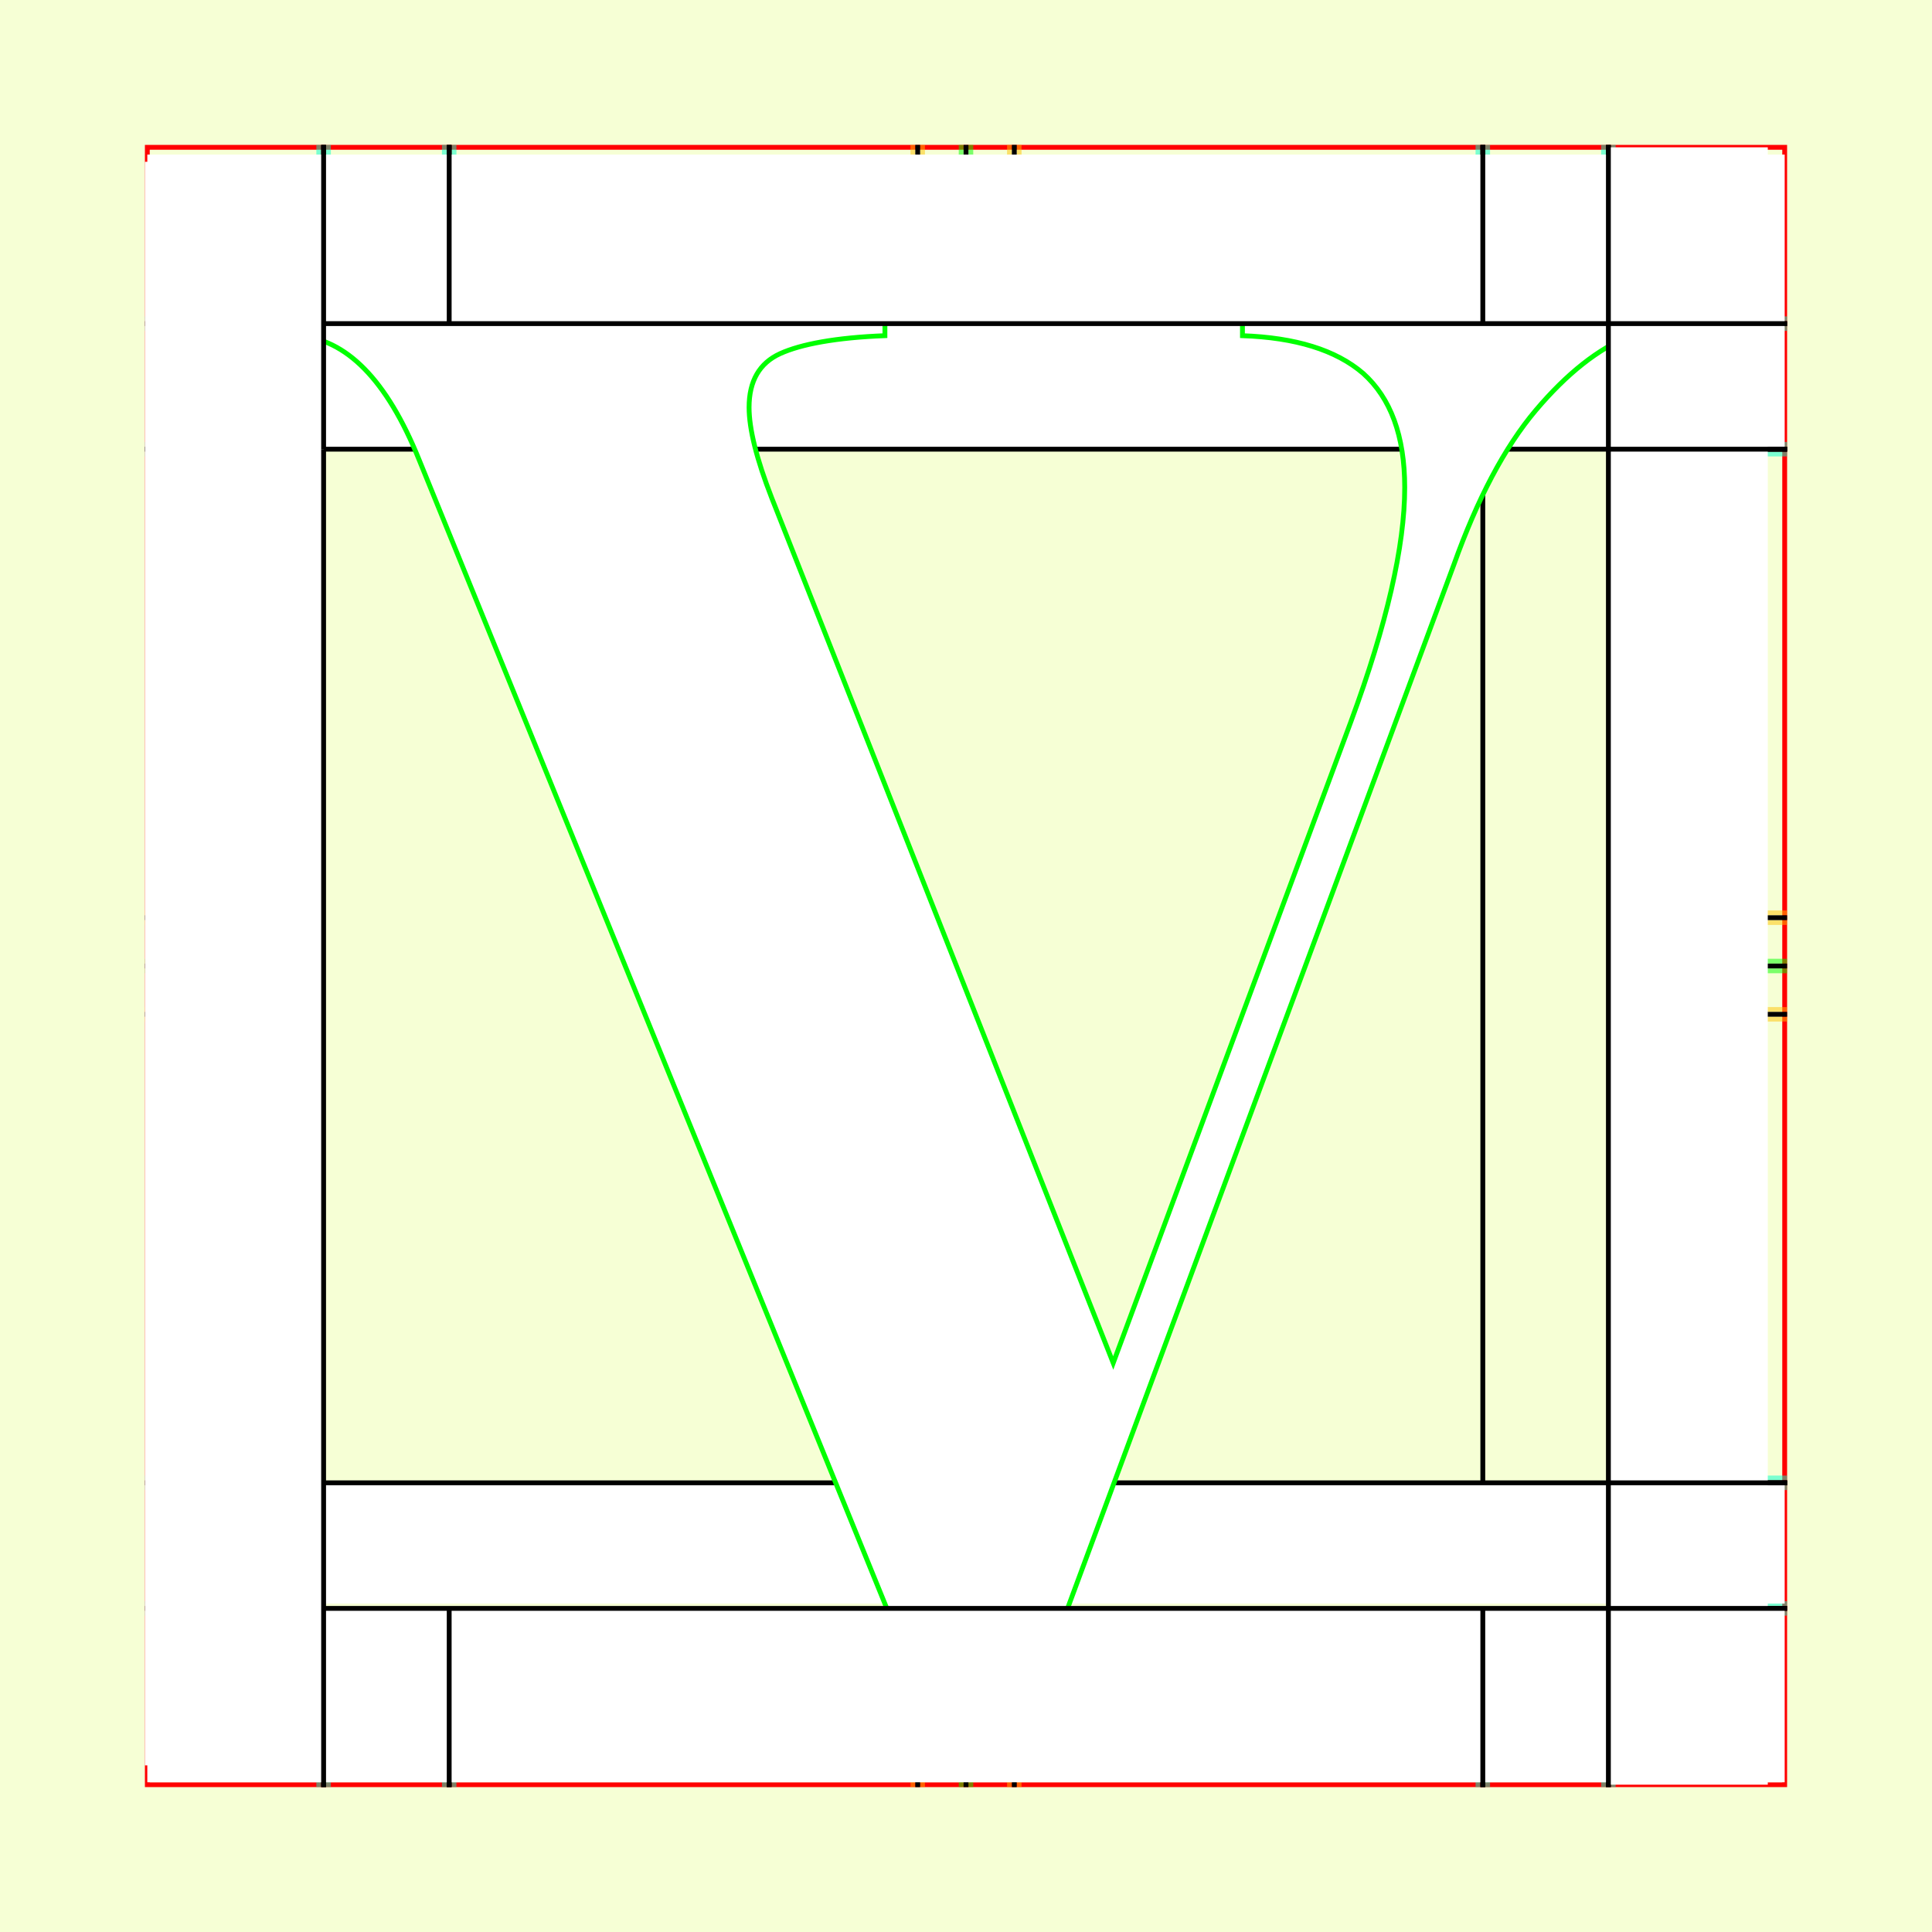
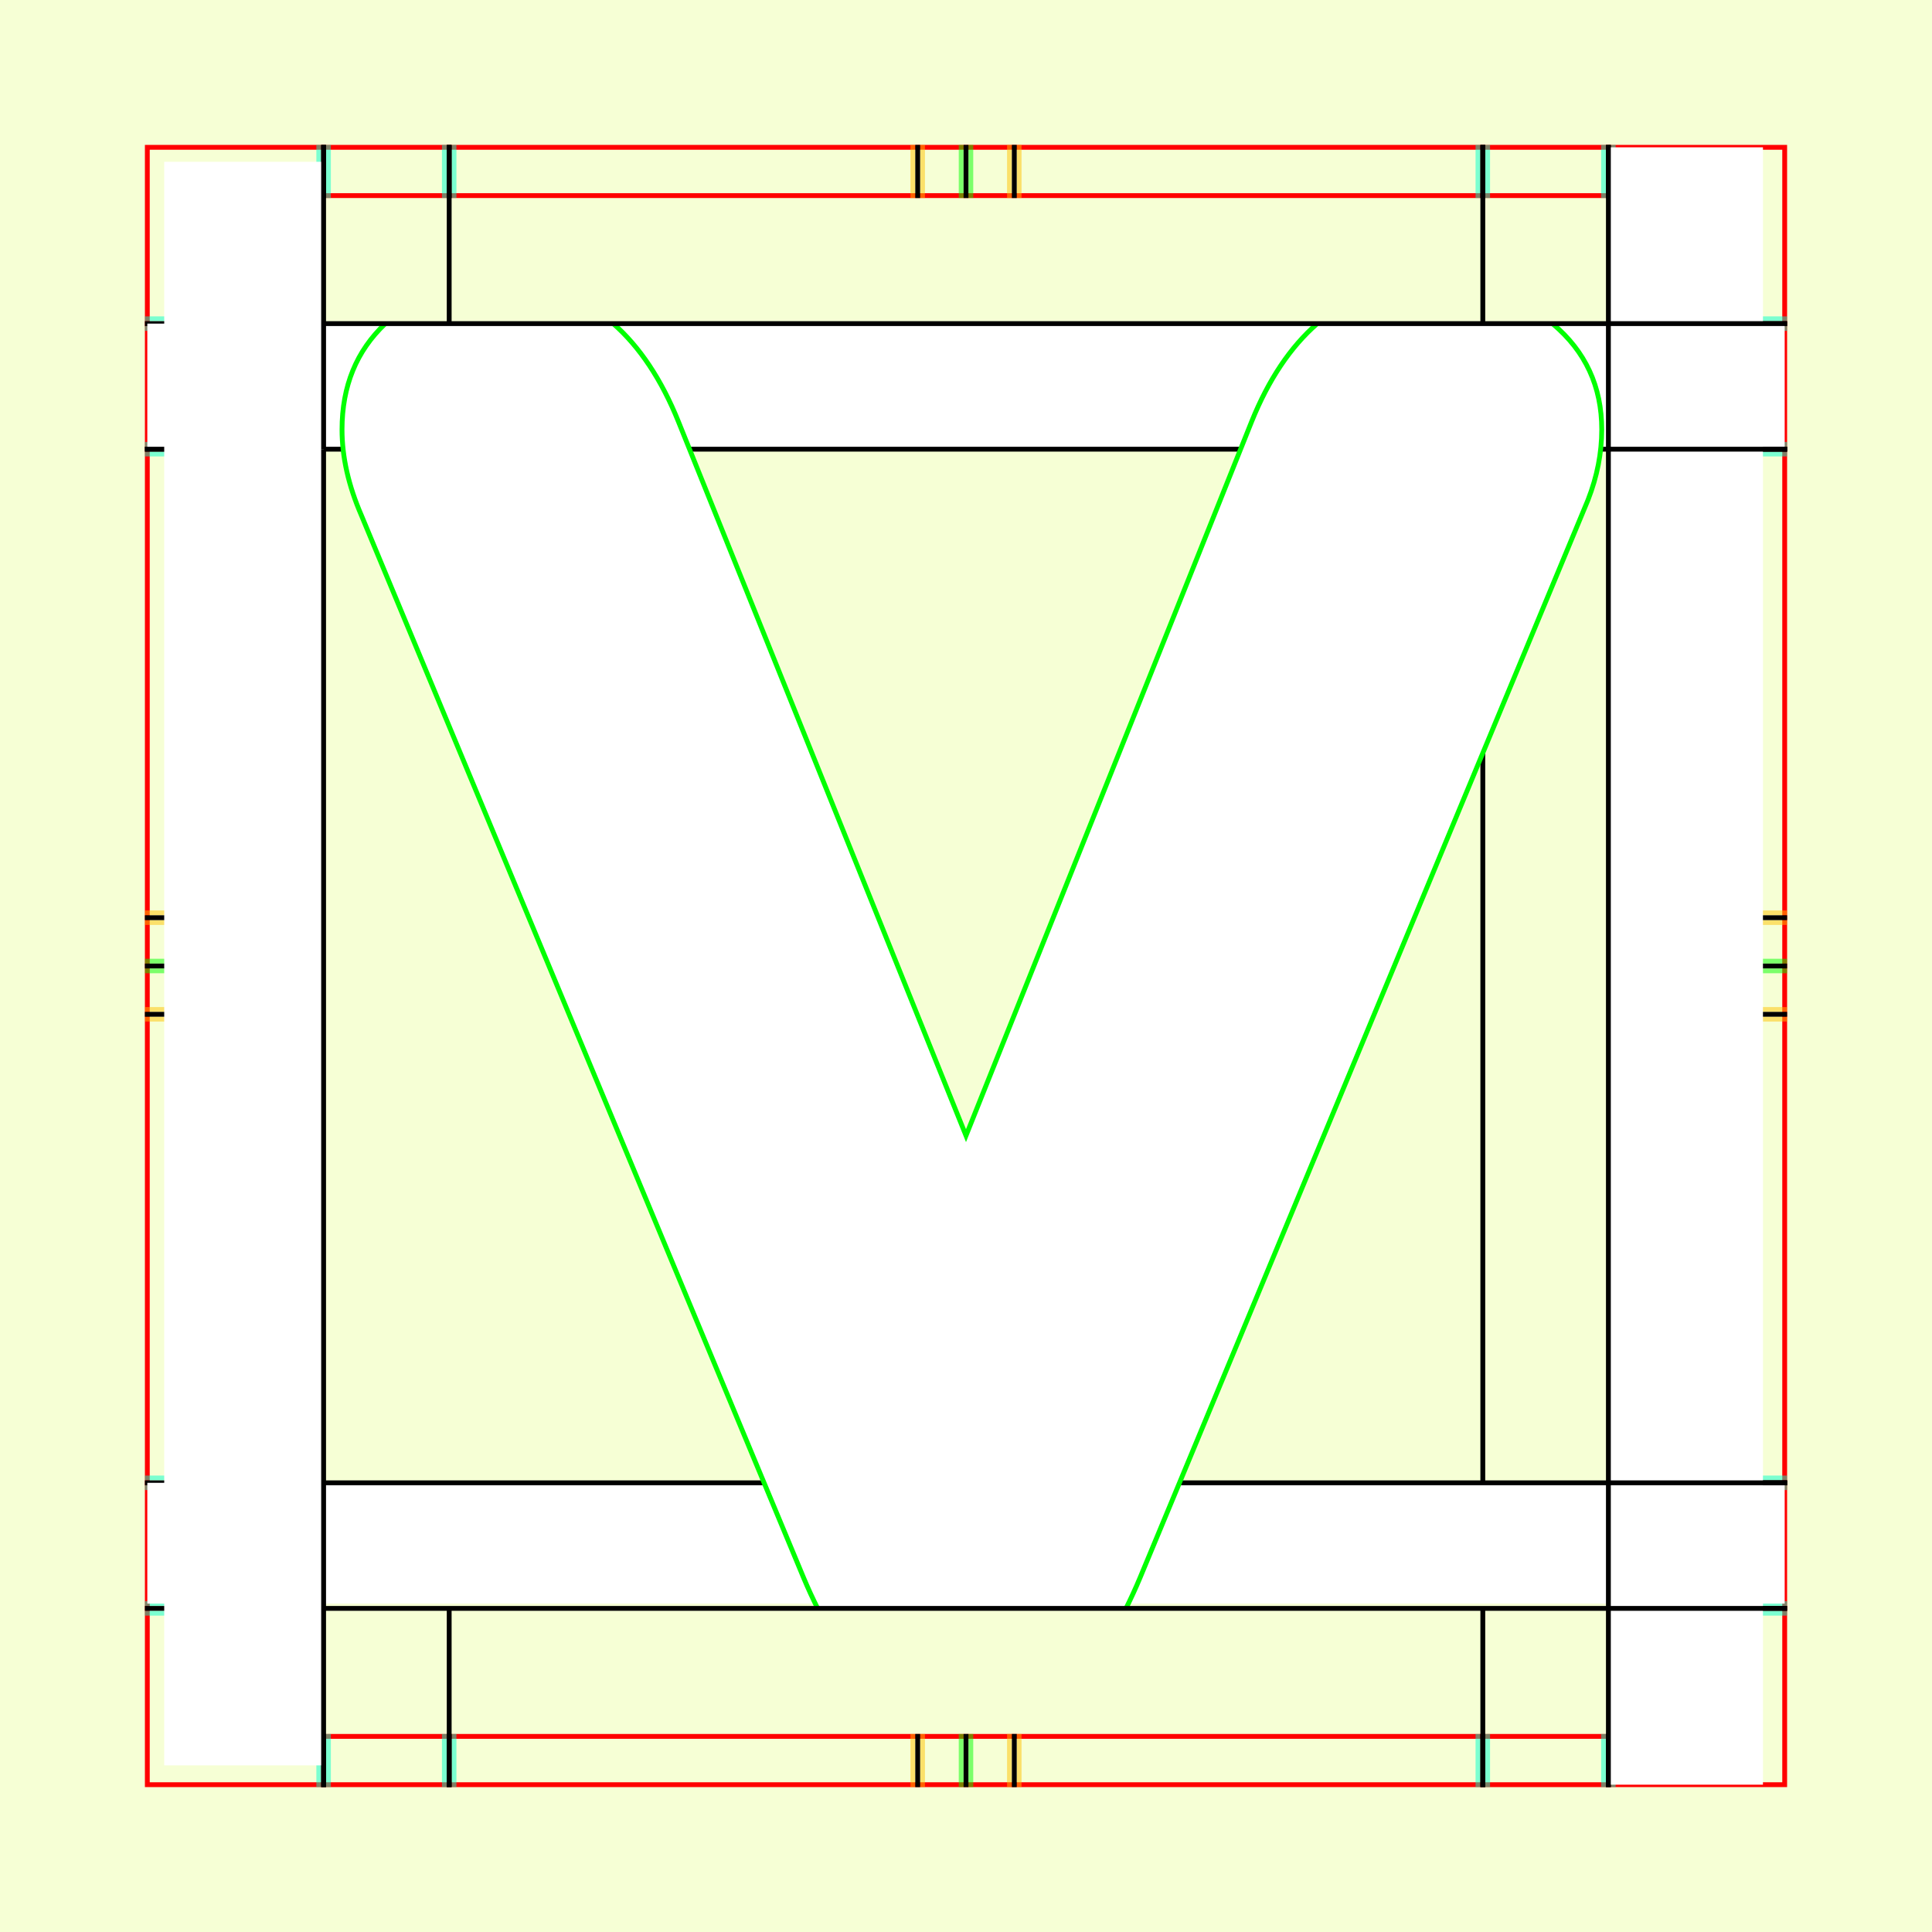
<svg xmlns="http://www.w3.org/2000/svg" style="display:inline" version="1.1" id="svg2902" height="400" width="400">
  <defs id="defs2904">
    <clipPath clipPathUnits="userSpaceOnUse" id="clipPath5174">
      <path id="path5176" style="opacity:0.5;fill:#00ff00;stroke:#00ff00;stroke-width:1px;stroke-linecap:square;display:inline" d="m 436.27,600.114 -232.095,134 -169.5,-293.583 232.095,-134 z" />
    </clipPath>
    <clipPath clipPathUnits="userSpaceOnUse" id="clipPath5174-5">
      <path id="path5176-9" style="opacity:0.5;fill:#00ff00;stroke:#00ff00;stroke-width:1px;stroke-linecap:square;display:inline" d="m 436.27,600.114 -232.095,134 -169.5,-293.583 232.095,-134 z" />
    </clipPath>
    <clipPath clipPathUnits="userSpaceOnUse" id="clipPath3238">
      <path d="m 461.27,643.416 -232.095,134 -169.5,-293.583 232.095,-134 z" style="opacity:0.5;fill:#00ff00;stroke:#00ff00;stroke-width:1px;stroke-linecap:square;display:inline" id="path3240" />
    </clipPath>
  </defs>
  <g id="bg">
    <path style="fill:#f6ffd5" d="M 400,0 400,400 0,400 0,0 z" id="bgrect" />
  </g>
  
tmp/TMP.change:<g id="XX_referenz" style="display:inline">
    <path id="innerframe" style="fill:none;stroke:#ff0000;stroke-width:1" d="m 40.5,40.5 319,0 0,319 -319,0 0,-319 z" />
    <path id="outerframe" style="fill:none;stroke:#ff0000;stroke-width:1" d="m 30.5,30.5 339,0 0,339 -339,0 0,-339 z" />
    <path style="opacity:0.5;fill:none;stroke:#ffc200;stroke-width:1px;stroke-linecap:square" d="m 189,30.5 0,10" id="ref-S-top-1" />
    <path style="opacity:0.5;fill:none;stroke:#ffc200;stroke-width:1px;stroke-linecap:square" d="m 191,30.5 0,10" id="ref-S-top-2" />
    <path style="opacity:0.5;fill:none;stroke:#ffc200;stroke-width:1px;stroke-linecap:square" d="m 209,30.5 0,10" id="ref-S-top-3" />
    <path style="opacity:0.5;fill:none;stroke:#ffc200;stroke-width:1px;stroke-linecap:square" d="m 211,30.5 0,10" id="ref-S-top-4" />
    <path style="opacity:0.5;fill:none;stroke:#00ff00;stroke-width:1px;stroke-linecap:square" d="m 199,30.5 0,10" id="ref-I-top-1" />
    <path style="opacity:0.5;fill:none;stroke:#00ff00;stroke-width:1px;stroke-linecap:square" d="m 201,30.5 0,10" id="ref-I-top-2" />
    <path style="opacity:0.5;fill:none;stroke:#00ffcc;stroke-width:1px;stroke-linecap:square" d="m 66,30.5 0,10" id="ref-C-top-1" />
    <path style="opacity:0.5;fill:none;stroke:#00ffcc;stroke-width:1px;stroke-linecap:square" d="m 68,30.5 0,10" id="ref-C-top-2" />
    <path style="opacity:0.5;fill:none;stroke:#00ffcc;stroke-width:1px;stroke-linecap:square" d="m 92,30.5 0,10" id="ref-C-top-3" />
    <path style="opacity:0.5;fill:none;stroke:#00ffcc;stroke-width:1px;stroke-linecap:square" d="m 94,30.5 0,10" id="ref-C-top-4" />
    <path style="opacity:0.5;fill:none;stroke:#00ffcc;stroke-width:1px;stroke-linecap:square" d="m 306,30.5 0,10" id="ref-C-top-5" />
    <path style="opacity:0.5;fill:none;stroke:#00ffcc;stroke-width:1px;stroke-linecap:square" d="m 308,30.5 0,10" id="ref-C-top-6" />
    <path style="opacity:0.5;fill:none;stroke:#00ffcc;stroke-width:1px;stroke-linecap:square" d="m 332,30.5 0,10" id="ref-C-top-7" />
    <path style="opacity:0.5;fill:none;stroke:#00ffcc;stroke-width:1px;stroke-linecap:square" d="m 334,30.5 0,10" id="ref-C-top-8" />
    <path style="opacity:0.5;fill:none;stroke:#ffc200;stroke-width:1px;stroke-linecap:square" d="m 369.5,189 -10,0" id="ref-S-right-1" />
    <path style="opacity:0.5;fill:none;stroke:#ffc200;stroke-width:1px;stroke-linecap:square" d="m 369.5,191 -10,0" id="ref-S-right-2" />
    <path style="opacity:0.5;fill:none;stroke:#ffc200;stroke-width:1px;stroke-linecap:square" d="m 369.5,209 -10,0" id="ref-S-right-3" />
    <path style="opacity:0.5;fill:none;stroke:#ffc200;stroke-width:1px;stroke-linecap:square" d="m 369.5,211 -10,0" id="ref-S-right-4" />
    <path style="opacity:0.5;fill:none;stroke:#00ff00;stroke-width:1px;stroke-linecap:square" d="m 369.5,199 -10,0" id="ref-I-right-1" />
    <path style="opacity:0.5;fill:none;stroke:#00ff00;stroke-width:1px;stroke-linecap:square" d="m 369.5,201 -10,0" id="ref-I-right-2" />
    <path style="opacity:0.5;fill:none;stroke:#00ffcc;stroke-width:1px;stroke-linecap:square" d="m 369.5,66 -10,0" id="ref-C-right-1" />
    <path style="opacity:0.5;fill:none;stroke:#00ffcc;stroke-width:1px;stroke-linecap:square" d="m 369.5,68 -10,0" id="ref-C-right-2" />
    <path style="opacity:0.5;fill:none;stroke:#00ffcc;stroke-width:1px;stroke-linecap:square" d="m 369.5,92 -10,0" id="ref-C-right-3" />
    <path style="opacity:0.5;fill:none;stroke:#00ffcc;stroke-width:1px;stroke-linecap:square" d="m 369.5,94 -10,0" id="ref-C-right-4" />
    <path style="opacity:0.5;fill:none;stroke:#00ffcc;stroke-width:1px;stroke-linecap:square" d="m 369.5,306 -10,0" id="ref-C-right-5" />
    <path style="opacity:0.5;fill:none;stroke:#00ffcc;stroke-width:1px;stroke-linecap:square" d="m 369.5,308 -10,0" id="ref-C-right-6" />
    <path style="opacity:0.5;fill:none;stroke:#00ffcc;stroke-width:1px;stroke-linecap:square" d="m 369.5,332 -10,0" id="ref-C-right-7" />
    <path style="opacity:0.5;fill:none;stroke:#00ffcc;stroke-width:1px;stroke-linecap:square" d="m 369.5,334 -10,0" id="ref-C-right-8" />
    <path style="opacity:0.5;fill:none;stroke:#ffc200;stroke-width:1px;stroke-linecap:square" d="m 189,369.5 0,-10" id="ref-S-bottom-1" />
    <path style="opacity:0.5;fill:none;stroke:#ffc200;stroke-width:1px;stroke-linecap:square" d="m 191,369.5 0,-10" id="ref-S-bottom-2" />
    <path style="opacity:0.5;fill:none;stroke:#ffc200;stroke-width:1px;stroke-linecap:square" d="m 209,369.5 0,-10" id="ref-S-bottom-3" />
    <path style="opacity:0.5;fill:none;stroke:#ffc200;stroke-width:1px;stroke-linecap:square" d="m 211,369.5 0,-10" id="ref-S-bottom-4" />
    <path style="opacity:0.5;fill:none;stroke:#00ff00;stroke-width:1px;stroke-linecap:square" d="m 199,369.5 0,-10" id="ref-I-bottom-1" />
    <path style="opacity:0.5;fill:none;stroke:#00ff00;stroke-width:1px;stroke-linecap:square" d="m 201,369.5 0,-10" id="ref-I-bottom-2" />
    <path style="opacity:0.5;fill:none;stroke:#00ffcc;stroke-width:1px;stroke-linecap:square" d="m 66,369.5 0,-10" id="ref-C-bottom-1" />
    <path style="opacity:0.5;fill:none;stroke:#00ffcc;stroke-width:1px;stroke-linecap:square" d="m 68,369.5 0,-10" id="ref-C-bottom-2" />
    <path style="opacity:0.5;fill:none;stroke:#00ffcc;stroke-width:1px;stroke-linecap:square" d="m 92,369.5 0,-10" id="ref-C-bottom-3" />
    <path style="opacity:0.5;fill:none;stroke:#00ffcc;stroke-width:1px;stroke-linecap:square" d="m 94,369.5 0,-10" id="ref-C-bottom-4" />
    <path style="opacity:0.5;fill:none;stroke:#00ffcc;stroke-width:1px;stroke-linecap:square" d="m 306,369.5 0,-10" id="ref-C-bottom-5" />
    <path style="opacity:0.5;fill:none;stroke:#00ffcc;stroke-width:1px;stroke-linecap:square" d="m 308,369.5 0,-10" id="ref-C-bottom-6" />
    <path style="opacity:0.5;fill:none;stroke:#00ffcc;stroke-width:1px;stroke-linecap:square" d="m 332,369.5 0,-10" id="ref-C-bottom-7" />
    <path style="opacity:0.5;fill:none;stroke:#00ffcc;stroke-width:1px;stroke-linecap:square" d="m 334,369.5 0,-10" id="ref-C-bottom-8" />
    <path style="opacity:0.5;fill:none;stroke:#ffc200;stroke-width:1px;stroke-linecap:square" d="m 30.5,189 10,0" id="ref-S-left-1" />
    <path style="opacity:0.5;fill:none;stroke:#ffc200;stroke-width:1px;stroke-linecap:square" d="m 30.5,191 10,0" id="ref-S-left-2" />
    <path style="opacity:0.5;fill:none;stroke:#ffc200;stroke-width:1px;stroke-linecap:square" d="m 30.5,209 10,0" id="ref-S-left-3" />
    <path style="opacity:0.5;fill:none;stroke:#ffc200;stroke-width:1px;stroke-linecap:square" d="m 30.5,211 10,0" id="ref-S-left-4" />
    <path style="opacity:0.5;fill:none;stroke:#00ff00;stroke-width:1px;stroke-linecap:square" d="m 40.5,199 -10,0" id="ref-I-left-1" />
    <path style="opacity:0.5;fill:none;stroke:#00ff00;stroke-width:1px;stroke-linecap:square" d="m 40.5,201 -10,0" id="ref-I-left-2" />
    <path style="opacity:0.5;fill:none;stroke:#00ffcc;stroke-width:1px;stroke-linecap:square" d="m 30.5,66 10,0" id="ref-C-left-1" />
    <path style="opacity:0.5;fill:none;stroke:#00ffcc;stroke-width:1px;stroke-linecap:square" d="m 30.5,68 10,0" id="ref-C-left-2" />
    <path style="opacity:0.5;fill:none;stroke:#00ffcc;stroke-width:1px;stroke-linecap:square" d="m 30.5,92 10,0" id="ref-C-left-3" />
    <path style="opacity:0.5;fill:none;stroke:#00ffcc;stroke-width:1px;stroke-linecap:square" d="m 30.5,94 10,0" id="ref-C-left-4" />
    <path style="opacity:0.5;fill:none;stroke:#00ffcc;stroke-width:1px;stroke-linecap:square" d="m 30.5,306 10,0" id="ref-C-left-5" />
    <path style="opacity:0.5;fill:none;stroke:#00ffcc;stroke-width:1px;stroke-linecap:square" d="m 30.5,308 10,0" id="ref-C-left-6" />
    <path style="opacity:0.5;fill:none;stroke:#00ffcc;stroke-width:1px;stroke-linecap:square" d="m 30.5,332 10,0" id="ref-C-left-7" />
    <path style="opacity:0.5;fill:none;stroke:#00ffcc;stroke-width:1px;stroke-linecap:square" d="m 30.5,334 10,0" id="ref-C-left-8" />
    <path style="fill:none;stroke:#000000;stroke-width:1px;stroke-linecap:square" d="m 190,30.5 0,10" id="S-top-1" />
    <path style="fill:none;stroke:#000000;stroke-width:1px;stroke-linecap:square" d="m 210,30.5 0,10" id="S-top-2" />
    <path style="fill:none;stroke:#000000;stroke-width:1px;stroke-linecap:square" d="m 369.5,190 -10,0" id="S-right-1" />
    <path style="fill:none;stroke:#000000;stroke-width:1px;stroke-linecap:square" d="m 369.5,210 -10,0" id="S-right-2" />
    <path style="fill:none;stroke:#000000;stroke-width:1px;stroke-linecap:square" d="m 190,369.5 0,-10" id="S-bottom-1" />
    <path style="fill:none;stroke:#000000;stroke-width:1px;stroke-linecap:square" d="m 210,369.5 0,-10" id="S-bottom-2" />
    <path style="fill:none;stroke:#000000;stroke-width:1px;stroke-linecap:square" d="m 30.5,190 10,0" id="S-left-1" />
    <path style="fill:none;stroke:#000000;stroke-width:1px;stroke-linecap:square" d="m 30.5,210 10,0" id="S-left-2" />
    <path style="fill:none;stroke:#000000;stroke-width:1px;stroke-linecap:square" d="m 200,30.5 0,10" id="I-top-1" />
    <path style="fill:none;stroke:#000000;stroke-width:1px;stroke-linecap:square" d="m 369.5,200 -10,0" id="I-right-1" />
    <path style="fill:none;stroke:#000000;stroke-width:1px;stroke-linecap:square" d="m 200,369.5 0,-10" id="I-bottom-1" />
    <path style="fill:none;stroke:#000000;stroke-width:1px;stroke-linecap:square" d="m 40.5,200 -10,0" id="I-left-1" />
    <path style="fill:none;stroke:#000000;stroke-width:1px;stroke-linecap:square" d="m 67,30.5 0,10" id="C-top-1" />
    <path style="fill:none;stroke:#000000;stroke-width:1px;stroke-linecap:square" d="m 93,30.5 0,10" id="C-top-2" />
    <path style="fill:none;stroke:#000000;stroke-width:1px;stroke-linecap:square" d="m 307,30.5 0,10" id="C-top-3" />
    <path style="fill:none;stroke:#000000;stroke-width:1px;stroke-linecap:square" d="m 333,30.5 0,10" id="C-top-4" />
    <path style="fill:none;stroke:#000000;stroke-width:1px;stroke-linecap:square" d="m 369.5,67 -10,0" id="C-right-1" />
    <path style="fill:none;stroke:#000000;stroke-width:1px;stroke-linecap:square" d="m 369.5,93 -10,0" id="C-right-2" />
    <path style="fill:none;stroke:#000000;stroke-width:1px;stroke-linecap:square" d="m 369.5,307 -10,0" id="C-right-3" />
    <path style="fill:none;stroke:#000000;stroke-width:1px;stroke-linecap:square" d="m 369.5,333 -10,0" id="C-right-4" />
    <path style="fill:none;stroke:#000000;stroke-width:1px;stroke-linecap:square" d="m 67,369.5 0,-10" id="C-bottom-1" />
    <path style="fill:none;stroke:#000000;stroke-width:1px;stroke-linecap:square" d="m 93,369.5 0,-10" id="C-bottom-2" />
    <path style="fill:none;stroke:#000000;stroke-width:1px;stroke-linecap:square" d="m 307,369.5 0,-10" id="C-bottom-3" />
    <path style="fill:none;stroke:#000000;stroke-width:1px;stroke-linecap:square" d="m 333,369.5 0,-10" id="C-bottom-4" />
    <path style="fill:none;stroke:#000000;stroke-width:1px;stroke-linecap:square" d="m 30.5,67 10,0" id="C-left-1" />
    <path style="fill:none;stroke:#000000;stroke-width:1px;stroke-linecap:square" d="m 30.5,93 10,0" id="C-left-2" />
    <path style="fill:none;stroke:#000000;stroke-width:1px;stroke-linecap:square" d="m 30.5,307 10,0" id="C-left-3" />
    <path style="fill:none;stroke:#000000;stroke-width:1px;stroke-linecap:square" d="m 30.5,333 10,0" id="C-left-4" />
  </g>
  
tmp/TMP.change:<g id="g3149" zpos="-300" style="display:inline">
    <path id="path3147" d="m 30.5,307 0,25 339,0 0,-25 z" style="fill:#ffffff;stroke:none;display:inline" />
    <path style="fill:#ffffff;stroke:none;display:inline" d="m 30.5,67 0,26 339,0 0,-26 z" id="path3118" />
    <path style="fill:none;stroke:#000000;stroke-width:1px;stroke-linecap:square;display:inline" d="m 307,93.5 0,213" id="path3178-9" />
    <path style="fill:none;stroke:#000000;stroke-width:1px;stroke-linecap:square;display:inline" d="m 369.5,307 -10,0 -285,0 -10,0" id="C-right-3-7" />
    <path style="fill:none;stroke:#000000;stroke-width:1px;stroke-linecap:square;display:inline" d="m 30.5,93 10,0 319,0 10,0" id="C-left-2-6" />
  </g>
  
tmp/TMP.master:<g zpos="-200" style="display:none" id="g3125">
-     <path style="fill:#ffffff;stroke:#00ff00;stroke-width:1px" d="M 197.627,289.978 122.481,65.33 c -3.164,-9.097 -7.712,-13.843 -13.645,-13.843 -10.481,0 -15.623,4.351 -15.623,12.854 0,1.978 0.396,4.153 1.187,6.526 l 89.583,265.386 c 2.966,8.701 7.712,13.052 14.041,13.052 7.515,0 12.656,-4.351 15.623,-13.447 L 300.855,73.635 c 1.187,-3.56 1.78,-6.526 1.78,-9.097 0,-9.097 -4.944,-13.843 -14.634,-13.843 -6.724,0 -11.47,4.351 -14.238,13.052 L 197.627,289.978" id="path3136" />
+     <path style="fill:#ffffff;stroke:none" d="m 93.469,67 c 0.194,1.232 0.484,2.515 0.938,3.875 L 182.875,333 l 31.719,0 86.25,-259.375 c 0.826,-2.479 1.343,-4.655 1.594,-6.625 L 272.656,67 197.625,289.969 123.031,67 93.469,67 z" id="path3136" />
+     <path style="fill:none;stroke:#00ff00;stroke-width:1px;display:inline" d="m 93.469,67 c 0.194,1.232 0.484,2.515 0.938,3.875 L 182.875,333 m 31.719,0 86.25,-259.375 c 0.826,-2.479 1.343,-4.655 1.594,-6.625 M 272.656,67 197.625,289.969 123.031,67" id="path3136-6" />
  </g>
  
tmp/TMP.master:<g zpos="-200" style="display:none" id="g3141">
-     <path style="fill:#ffffff;stroke:#00ff00;stroke-width:1px" d="m 120.215,50.555 c -4.05,0.81 -6.885,2.025 -9.72,5.265 -2.835,2.43 -3.645,4.05 -4.86,6.885 -1.215,3.645 -1.215,2.43 -1.215,40.5 l 0,35.235 1.215,2.835 c 0.81,2.025 18.225,46.575 38.88,99.63 20.25,52.65 37.665,96.795 38.07,97.605 5.67,11.745 21.06,14.985 30.78,6.075 1.62,-1.62 3.24,-3.645 4.05,-5.67 0.405,-0.405 17.82,-45.765 39.285,-100.845 l 38.88,-100.035 0,-36.045 c 0,-40.5 0,-36.855 -2.025,-40.905 -1.62,-4.05 -4.86,-6.885 -8.505,-8.91 -5.265,-2.43 -10.125,-2.835 -15.39,-0.81 -2.43,0.81 -4.455,2.025 -6.885,4.455 -2.43,2.43 -3.645,4.05 -4.455,6.885 -1.215,3.645 -1.215,2.835 -1.215,36.855 l 0,31.185 -28.35,72.9 c -15.795,39.69 -28.35,72.495 -28.755,72.9 0,0 -12.555,-32.4 -28.35,-72.495 l -28.35,-72.495 0,-32.805 c 0,-36.855 0,-33.615 -2.025,-37.665 -2.025,-4.05 -4.86,-6.885 -8.91,-8.91 -1.215,-0.81 -2.835,-1.215 -3.645,-1.62 -2.025,-0.405 -6.48,-0.405 -8.505,0" id="path3152" />
+     <path style="fill:#ffffff;stroke:none" d="m 104.719,67 c -0.307,3.828 -0.312,12.19 -0.312,36.219 l 0,35.219 1.219,2.844 c 0.81,2.025 18.22,46.57 38.875,99.625 16.846,43.8 31.114,80.119 35.875,92.094 l 39.438,0 c 5.392,-13.689 19.756,-51.009 36.875,-94.938 l 38.906,-100.031 0,-36.031 c 0,-21.695 4.2e-4,-30.671 -0.312,-35 l -37.875,0 c -0.298,3.639 -0.312,11.3 -0.312,32.562 l 0,31.188 -28.344,72.906 c -15.795,39.69 -28.345,72.47 -28.75,72.875 0,0 -12.549,-32.374 -28.344,-72.469 l -28.344,-72.5 0,-32.812 C 143.312,79.32 143.298,71.083 143,67 l -38.281,0 z" id="path3152" />
+     <path style="fill:none;stroke:#00ff00;stroke-width:1px;display:inline" d="m 257.406,67 c -0.298,3.639 -0.312,11.3 -0.312,32.562 l 0,31.188 -28.344,72.906 c -15.795,39.69 -28.345,72.47 -28.75,72.875 0,0 -12.549,-32.374 -28.344,-72.469 l -28.344,-72.5 0,-32.812 C 143.312,79.32 143.298,71.083 143,67 m -38.281,0 c -0.307,3.828 -0.312,12.19 -0.312,36.219 l 0,35.219 1.219,2.844 c 0.81,2.025 18.22,46.57 38.875,99.625 16.846,43.8 31.114,80.119 35.875,92.094 m 39.438,0 c 5.392,-13.689 19.756,-51.009 36.875,-94.938 l 38.906,-100.031 0,-36.031 c 0,-21.695 4.2e-4,-30.671 -0.312,-35" id="path3152-5" />
  </g>
  
- tmp/TMP.master:<g zpos="-200" style="display:none" id="g3157">
-     <path style="fill:#ffffff;stroke:#00ff00;stroke-width:1px" d="m 140.465,87.31 59.535,147.825 59.13,-147.825 c 7.83,-19.44 20.655,-29.16 38.475,-29.16 9.18,3e-4 17.145,2.97 23.895,8.91 6.75,5.67 10.125,12.96 10.125,21.87 -2.6e-4,4.86 -0.945,9.72 -2.835,14.58 l -92.745,223.155 c -8.91,21.33 -20.52,31.995 -34.83,31.995 -14.31,0 -25.92,-10.665 -34.83,-31.995 l -91.53,-219.915 c -2.7,-6.21 -4.05,-12.15 -4.05,-17.82 0,-9.18 3.105,-16.605 9.315,-22.275 6.21,-5.67 13.635,-8.505 22.275,-8.505 17.55,3e-4 30.24,9.72 38.07,29.16" id="path3168" />
+ tmp/TMP.master:<g zpos="-200" style="display:inline" id="g3157">
+     <path style="fill:#ffffff;stroke:none" d="m 79.781,67 c -5.972,5.627 -8.969,12.936 -8.969,21.938 0,5.67 1.331,11.603 4.031,17.812 L 166.375,326.656 c 0.936,2.24 1.911,4.339 2.906,6.344 l 63.844,0 c 0.996,-2.006 1.97,-4.102 2.906,-6.344 L 328.781,103.5 c 1.89,-4.86 2.843,-9.702 2.844,-14.562 -2.6e-4,-8.91 -3.375,-16.205 -10.125,-21.875 -0.022,-0.019 -0.04,-0.043 -0.062,-0.062 l -48.719,0 C 267.186,71.809 262.643,78.579 259.125,87.312 L 200,235.125 140.469,87.312 C 136.951,78.579 132.447,71.809 126.969,67 l -47.188,0 z" id="path3168" />
+     <path style="fill:none;stroke:#00ff00;stroke-width:1px;display:inline" d="m 79.781,67 c -5.972,5.627 -8.969,12.936 -8.969,21.938 0,5.67 1.331,11.603 4.031,17.812 L 166.375,326.656 c 0.936,2.24 1.911,4.339 2.906,6.344 m 63.844,0 c 0.996,-2.006 1.97,-4.102 2.906,-6.344 L 328.781,103.5 c 1.89,-4.86 2.843,-9.702 2.844,-14.562 -2.6e-4,-8.91 -3.375,-16.205 -10.125,-21.875 -0.022,-0.019 -0.04,-0.043 -0.062,-0.062 m -48.719,0 C 267.186,71.809 262.643,78.579 259.125,87.312 L 200,235.125 140.469,87.312 C 136.951,78.579 132.447,71.809 126.969,67" id="path3168-5" />
  </g>
  
tmp/TMP.master:<g zpos="-200" style="display:none" id="g3173">
-     <path style="fill:#ffffff;stroke:#00ff00;stroke-width:1px" d="m 186.652,265.852 5.142,20.962 1.187,0 4.944,-20.566 68.818,-210.212 51.218,0 -102.832,287.93 -45.681,0 L 66.813,56.035 l 51.218,0 68.621,209.817" id="path3184" />
-   </g>
-   
- tmp/TMP.master:<g id="layer5" style="display:none" zpos="-200">
-     <flowRoot xml:space="preserve" id="flowRoot3526" style="font-size:420px;font-style:normal;font-variant:normal;font-weight:600;font-stretch:normal;text-align:center;line-height:141%;letter-spacing:0px;word-spacing:0px;writing-mode:lr-tb;text-anchor:middle;fill:#00ff00;fill-opacity:1;stroke:none;display:inline;font-family:Autobahn;-inkscape-font-specification:Autobahn Semi-Bold" transform="matrix(1.055851,0,0,1.055851,-63.76685,-128.2921)">
-       <flowRegion id="flowRegion3528">
-         <rect id="rect3530" width="370" height="600" x="65" y="10.354" style="font-size:420px;font-style:normal;font-variant:normal;font-weight:600;font-stretch:normal;text-align:center;line-height:141%;writing-mode:lr-tb;text-anchor:middle;fill:#00ff00;font-family:Autobahn;-inkscape-font-specification:Autobahn Semi-Bold" />
-       </flowRegion>
-       <flowPara id="flowPara3532">V</flowPara>
-     </flowRoot>
+     <path style="fill:#ffffff;stroke:none" d="m 70.719,67 94.812,266 53.5,0 95.031,-266 -50.906,0 -65.219,199.25 -4.969,20.562 -1.188,0 -5.125,-20.969 L 121.625,67 70.719,67 z" id="path3184" />
+     <path style="fill:none;stroke:#00ff00;stroke-width:1px;display:inline" d="m 70.719,67 94.812,266 m 53.5,0 95.031,-266 m -50.906,0 -65.219,199.25 -4.969,20.562 -1.188,0 -5.125,-20.969 L 121.625,67" id="path3184-2" />
  </g>
  
tmp/TMP.master:<g zpos="-200" style="display:none" id="g3189">
-     <path style="fill:#ffffff;stroke:#00ff00;stroke-width:1px" d="m 90.322,120.185 c 0,8.64 2.52,15.84 8.28,20.88 5.4,5.4 13.68,7.92 25.2,7.92 -3.6,-6.84 -5.4,-14.76 -5.4,-23.4 0,-12.96 2.88,-25.56 8.64,-37.44 5.76,-11.52 14.4,-17.64 25.92,-17.64 8.28,0 14.04,3.96 17.28,11.16 2.88,7.2 4.32,18 4.68,31.68 0,24.48 -3.6,50.4 -10.8,78.48 -7.2,28.08 -14.4,53.28 -21.6,75.24 -7.2,21.96 -10.8,37.44 -10.8,46.8 -0.36,11.88 3.6,20.16 10.8,24.84 7.2,5.04 15.12,7.2 23.76,7.2 20.16,0 43.2,-14.4 69.12,-43.2 25.92,-28.8 47.88,-62.28 65.88,-100.44 18,-37.8 27,-69.48 27,-95.04 0,-13.68 -2.88,-25.2 -8.28,-33.84 -5.76,-8.64 -11.88,-12.96 -18.72,-12.96 -4.32,0 -9,1.8 -13.68,5.4 -5.04,3.6 -9,8.64 -11.88,15.12 15.84,5.4 24.12,19.8 24.12,42.84 0,18.72 -4.68,39.96 -14.04,64.44 -9.36,24.48 -20.52,47.16 -33.48,67.68 -12.96,20.52 -27,37.8 -41.4,52.2 -14.76,14.4 -27,21.6 -36.72,21.6 -3.6,0 -5.76,-0.72 -6.84,-2.88 -1.44,-1.8 -1.8,-5.04 -1.8,-9.36 -0.36,-11.52 3.6,-28.8 10.8,-52.56 7.2,-23.4 14.76,-48.24 22.32,-74.88 7.2,-26.64 11.16,-48.96 11.16,-68.04 0,-20.88 -4.32,-37.08 -12.96,-48.96 -8.64,-11.52 -20.88,-17.64 -36.72,-17.64 -19.08,0 -35.28,7.2 -48.96,20.88 -14.04,14.04 -20.88,28.8 -20.88,43.92" id="path3200" />
+     <path style="fill:#ffffff;stroke:none" d="m 116.969,67 c -1.975,1.632 -3.903,3.371 -5.781,5.25 -14.04,14.04 -20.875,28.818 -20.875,43.938 0,8.64 2.521,15.835 8.281,20.875 5.4,5.4 13.699,7.938 25.219,7.938 -3.6,-6.84 -5.406,-14.766 -5.406,-23.406 0,-12.96 2.865,-25.558 8.625,-37.438 C 131.863,74.493 138.736,68.643 147.625,67 l -30.656,0 z m 40.812,0 c 5.746,1.272 9.897,4.942 12.469,10.656 2.88,7.2 4.327,18.008 4.688,31.688 0,24.48 -3.612,50.389 -10.812,78.469 -7.2,28.08 -14.394,53.29 -21.594,75.25 -7.2,21.96 -10.812,37.453 -10.812,46.812 -0.32,10.56 2.783,18.254 8.531,23.125 l 55.25,0 c 12.444,-7.138 25.743,-18.544 39.906,-34.281 25.92,-28.8 47.875,-62.309 65.875,-100.469 18,-37.8 27,-69.471 27,-95.031 C 328.281,89.539 325.4,78.015 320,69.375 319.442,68.538 318.877,67.755 318.312,67 l -36.375,0 c -2.443,2.818 -4.523,6.122 -6.219,9.938 15.84,5.4 24.125,19.804 24.125,42.844 0,18.72 -4.671,39.958 -14.031,64.438 -9.36,24.48 -20.54,47.168 -33.5,67.688 -12.96,20.52 -26.975,37.788 -41.375,52.188 -14.76,14.4 -27.03,21.625 -36.75,21.625 -3.6,0 -5.732,-0.746 -6.812,-2.906 -1.44,-1.8 -1.812,-5.024 -1.812,-9.344 -0.36,-11.52 3.613,-28.803 10.812,-52.562 7.2,-23.4 14.753,-48.235 22.312,-74.875 7.2,-26.64 11.156,-48.951 11.156,-68.031 0,-20.88 -4.329,-37.089 -12.969,-48.969 C 196.353,68.335 195.83,67.657 195.281,67 l -37.5,0 z" id="path3200" />
+     <path style="fill:none;stroke:#00ff00;stroke-width:1px;display:inline" d="m 116.969,67 c -1.975,1.632 -3.903,3.371 -5.781,5.25 -14.04,14.04 -20.875,28.818 -20.875,43.938 0,8.64 2.521,15.835 8.281,20.875 5.4,5.4 13.699,7.938 25.219,7.938 -3.6,-6.84 -5.406,-14.766 -5.406,-23.406 0,-12.96 2.865,-25.558 8.625,-37.438 C 131.863,74.493 138.736,68.643 147.625,67 m 10.156,0 c 5.746,1.272 9.897,4.942 12.469,10.656 2.88,7.2 4.327,18.008 4.688,31.688 0,24.48 -3.612,50.389 -10.812,78.469 -7.2,28.08 -14.394,53.29 -21.594,75.25 -7.2,21.96 -10.812,37.453 -10.812,46.812 -0.32,10.56 2.783,18.254 8.531,23.125 m 55.25,0 c 12.444,-7.138 25.743,-18.544 39.906,-34.281 25.92,-28.8 47.875,-62.309 65.875,-100.469 18,-37.8 27,-69.471 27,-95.031 C 328.281,89.539 325.4,78.015 320,69.375 319.442,68.538 318.877,67.755 318.312,67 m -36.375,0 c -2.443,2.818 -4.523,6.122 -6.219,9.938 15.84,5.4 24.125,19.804 24.125,42.844 0,18.72 -4.671,39.958 -14.031,64.438 -9.36,24.48 -20.54,47.168 -33.5,67.688 -12.96,20.52 -26.975,37.788 -41.375,52.188 -14.76,14.4 -27.03,21.625 -36.75,21.625 -3.6,0 -5.732,-0.746 -6.812,-2.906 -1.44,-1.8 -1.812,-5.024 -1.812,-9.344 -0.36,-11.52 3.613,-28.803 10.812,-52.562 7.2,-23.4 14.753,-48.235 22.312,-74.875 7.2,-26.64 11.156,-48.951 11.156,-68.031 0,-20.88 -4.329,-37.089 -12.969,-48.969 C 196.353,68.335 195.83,67.657 195.281,67" id="path3200-1" />
  </g>
  
- tmp/TMP.master:<g id="layer7" style="display:none" zpos="-200">
-     <flowRoot xml:space="preserve" id="flowRoot3554" style="font-size:370px;font-style:normal;font-variant:normal;font-weight:normal;font-stretch:normal;text-align:center;line-height:141%;letter-spacing:0px;word-spacing:0px;writing-mode:lr-tb;text-anchor:middle;fill:#00ff00;fill-opacity:1;stroke:none;display:inline;font-family:Standard Graf;-inkscape-font-specification:Standard Graf" transform="translate(-57.6135,-77.8157)">
-       <flowRegion id="flowRegion3556">
-         <rect id="rect3558" width="420" height="600" x="47.613" y="10.354" style="font-size:370px;font-style:normal;font-variant:normal;font-weight:normal;font-stretch:normal;text-align:center;line-height:141%;writing-mode:lr-tb;text-anchor:middle;fill:#00ff00;font-family:Standard Graf;-inkscape-font-specification:Standard Graf" />
-       </flowRegion>
-       <flowPara id="flowPara3560">V</flowPara>
-     </flowRoot>
-   </g>
-   
- tmp/TMP.master:<g zpos="-200" style="display:inline" id="g3205">
-     <path style="fill:#ffffff;stroke:#00ff00;stroke-width:1px" d="m 337.512,61.492 c -8.008,0.781 -18.164,1.172 -30.469,1.172 -15.234,0 -31.836,-0.391 -49.805,-1.172 l 0,8.008 c 10.937,0.391 19.336,2.93 25,7.812 5.664,5.078 8.594,12.891 8.594,23.633 0,12.109 -3.711,28.32 -11.133,48.438 l -49.219,132.812 -70.703,-179.102 c -3.125,-8.008 -4.688,-14.258 -4.688,-18.75 0,-5.469 2.148,-9.18 6.445,-11.133 4.297,-1.953 11.523,-3.32 21.68,-3.711 l 0,-8.008 c -13.086,0.781 -33.398,1.172 -60.742,1.172 -24.609,0 -44.922,-0.391 -60.938,-1.172 l 0,8.008 c 10.156,0.586 18.555,9.18 25.195,25.586 l 101.953,250.391 c 5.664,-0.195 10.352,-0.391 13.867,-0.391 3.516,0 8.008,0.195 13.867,0.391 l 84.57,-228.516 c 4.883,-13.672 10.547,-24.414 16.992,-32.031 6.445,-7.617 12.891,-12.695 19.531,-15.43 l 0,-8.008" id="path3216" />
+ tmp/TMP.master:<g zpos="-200" style="display:none" id="g3205">
+     <path style="fill:#ffffff;stroke:none" d="m 61.531,67 0,2.5 c 10.156,0.586 18.547,9.188 25.188,25.594 L 183.625,333 221.031,333 301,116.969 C 305.883,103.297 311.523,92.555 317.969,84.938 324.414,77.32 330.859,72.234 337.5,69.5 l 0,-2.5 -80.25,0 0,2.5 c 10.937,0.391 19.336,2.93 25,7.812 5.664,5.078 8.594,12.883 8.594,23.625 0,12.109 -3.734,28.32 -11.156,48.438 l -49.219,132.812 -70.688,-179.094 c -3.125,-8.008 -4.688,-14.258 -4.688,-18.75 0,-5.469 2.141,-9.172 6.438,-11.125 4.297,-1.953 11.531,-3.328 21.688,-3.719 l 0,-2.5 -121.688,0 z" id="path3216" />
+     <path style="fill:none;stroke:#00ff00;stroke-width:1px;display:inline" d="m 61.531,67 0,2.5 c 10.156,0.586 18.547,9.188 25.188,25.594 L 183.625,333 m 37.406,0 L 301,116.969 C 305.883,103.297 311.523,92.555 317.969,84.938 324.414,77.32 330.859,72.234 337.5,69.5 l 0,-2.5 m -80.25,0 0,2.5 c 10.937,0.391 19.336,2.93 25,7.812 5.664,5.078 8.594,12.883 8.594,23.625 0,12.109 -3.734,28.32 -11.156,48.438 l -49.219,132.812 -70.688,-179.094 c -3.125,-8.008 -4.688,-14.258 -4.688,-18.75 0,-5.469 2.141,-9.172 6.438,-11.125 4.297,-1.953 11.531,-3.328 21.688,-3.719 l 0,-2.5" id="path3216-7" />
  </g>
  
tmp/TMP.change:<g style="display:inline" zpos="-180" id="g3155">
-     <path id="path3343" d="m 366,369.5 0,-10 0,-319 0,-10 -33,0 0,10 0,319 0,10 z" style="fill:#ffffff;stroke:none;display:inline" />
-     <path id="path3151" style="fill:#ffffff;stroke:none;display:inline" d="m 369.5,32 0,35 -339,0 0,-35 z" />
+     <path id="path3343" d="m 333,369.5 32,0 0,-339 -32,0 z" style="fill:#ffffff;stroke:none;display:inline" />
    <path style="fill:none;stroke:#000000;stroke-width:1px;stroke-linecap:square;display:inline" d="m 307,30.5 0,10 0,26" id="path3178-9-2" />
    <path id="path3409" d="m 93,30.5 0,10 0,26" style="fill:none;stroke:#000000;stroke-width:1px;stroke-linecap:square;display:inline" />
    <path id="path3153" d="m 64.5,67 10,0 285,0 10,0" style="fill:none;stroke:#000000;stroke-width:1px;stroke-linecap:square;display:inline" />
-     <path id="path3261" d="m 30,365.5 37,0 0,-332 -37,0 z" style="fill:#ffffff;stroke:none;display:inline" />
-     <path d="m 30.5,369 0,-36 339,0 0,36 z" style="fill:#ffffff;stroke:none;display:inline" id="path3157" />
+     <path id="path3261" d="m 34,365.5 33,0 0,-332 -33,0 z" style="fill:#ffffff;stroke:none;display:inline" />
    <path style="fill:none;stroke:#000000;stroke-width:1px;stroke-linecap:square;display:inline" d="m 307,333.5 0,26 0,10" id="path3178-9-1" />
    <path id="path3411" d="m 93,333.5 0,26 0,10" style="fill:none;stroke:#000000;stroke-width:1px;stroke-linecap:square;display:inline" />
    <path style="fill:none;stroke:#000000;stroke-width:1px;stroke-linecap:square;display:inline" d="m 369.5,333 -10,0 -282,0 -10,0" id="path3159" />
    <path id="path3236" d="m 67,30.5 0,62" style="fill:none;stroke:#000000;stroke-width:1px;stroke-linecap:square;display:inline" />
    <path id="path3234" d="m 67,93.5 0,10 0,256 0,10" style="fill:none;stroke:#000000;stroke-width:1px;stroke-linecap:square;display:inline" />
    <path style="fill:none;stroke:#000000;stroke-width:1px;stroke-linecap:square;display:inline" d="m 369.5,93 -36,0" id="C-right-2-7" />
    <path style="fill:none;stroke:#000000;stroke-width:1px;stroke-linecap:square;display:inline" d="m 369.5,307 -36,0" id="C-right-3-0" />
    <path style="fill:none;stroke:#000000;stroke-width:1px;stroke-linecap:square;display:inline" d="m 333,30.5 0,10 0,319 0,10" id="path3178" />
  </g>
</svg>
